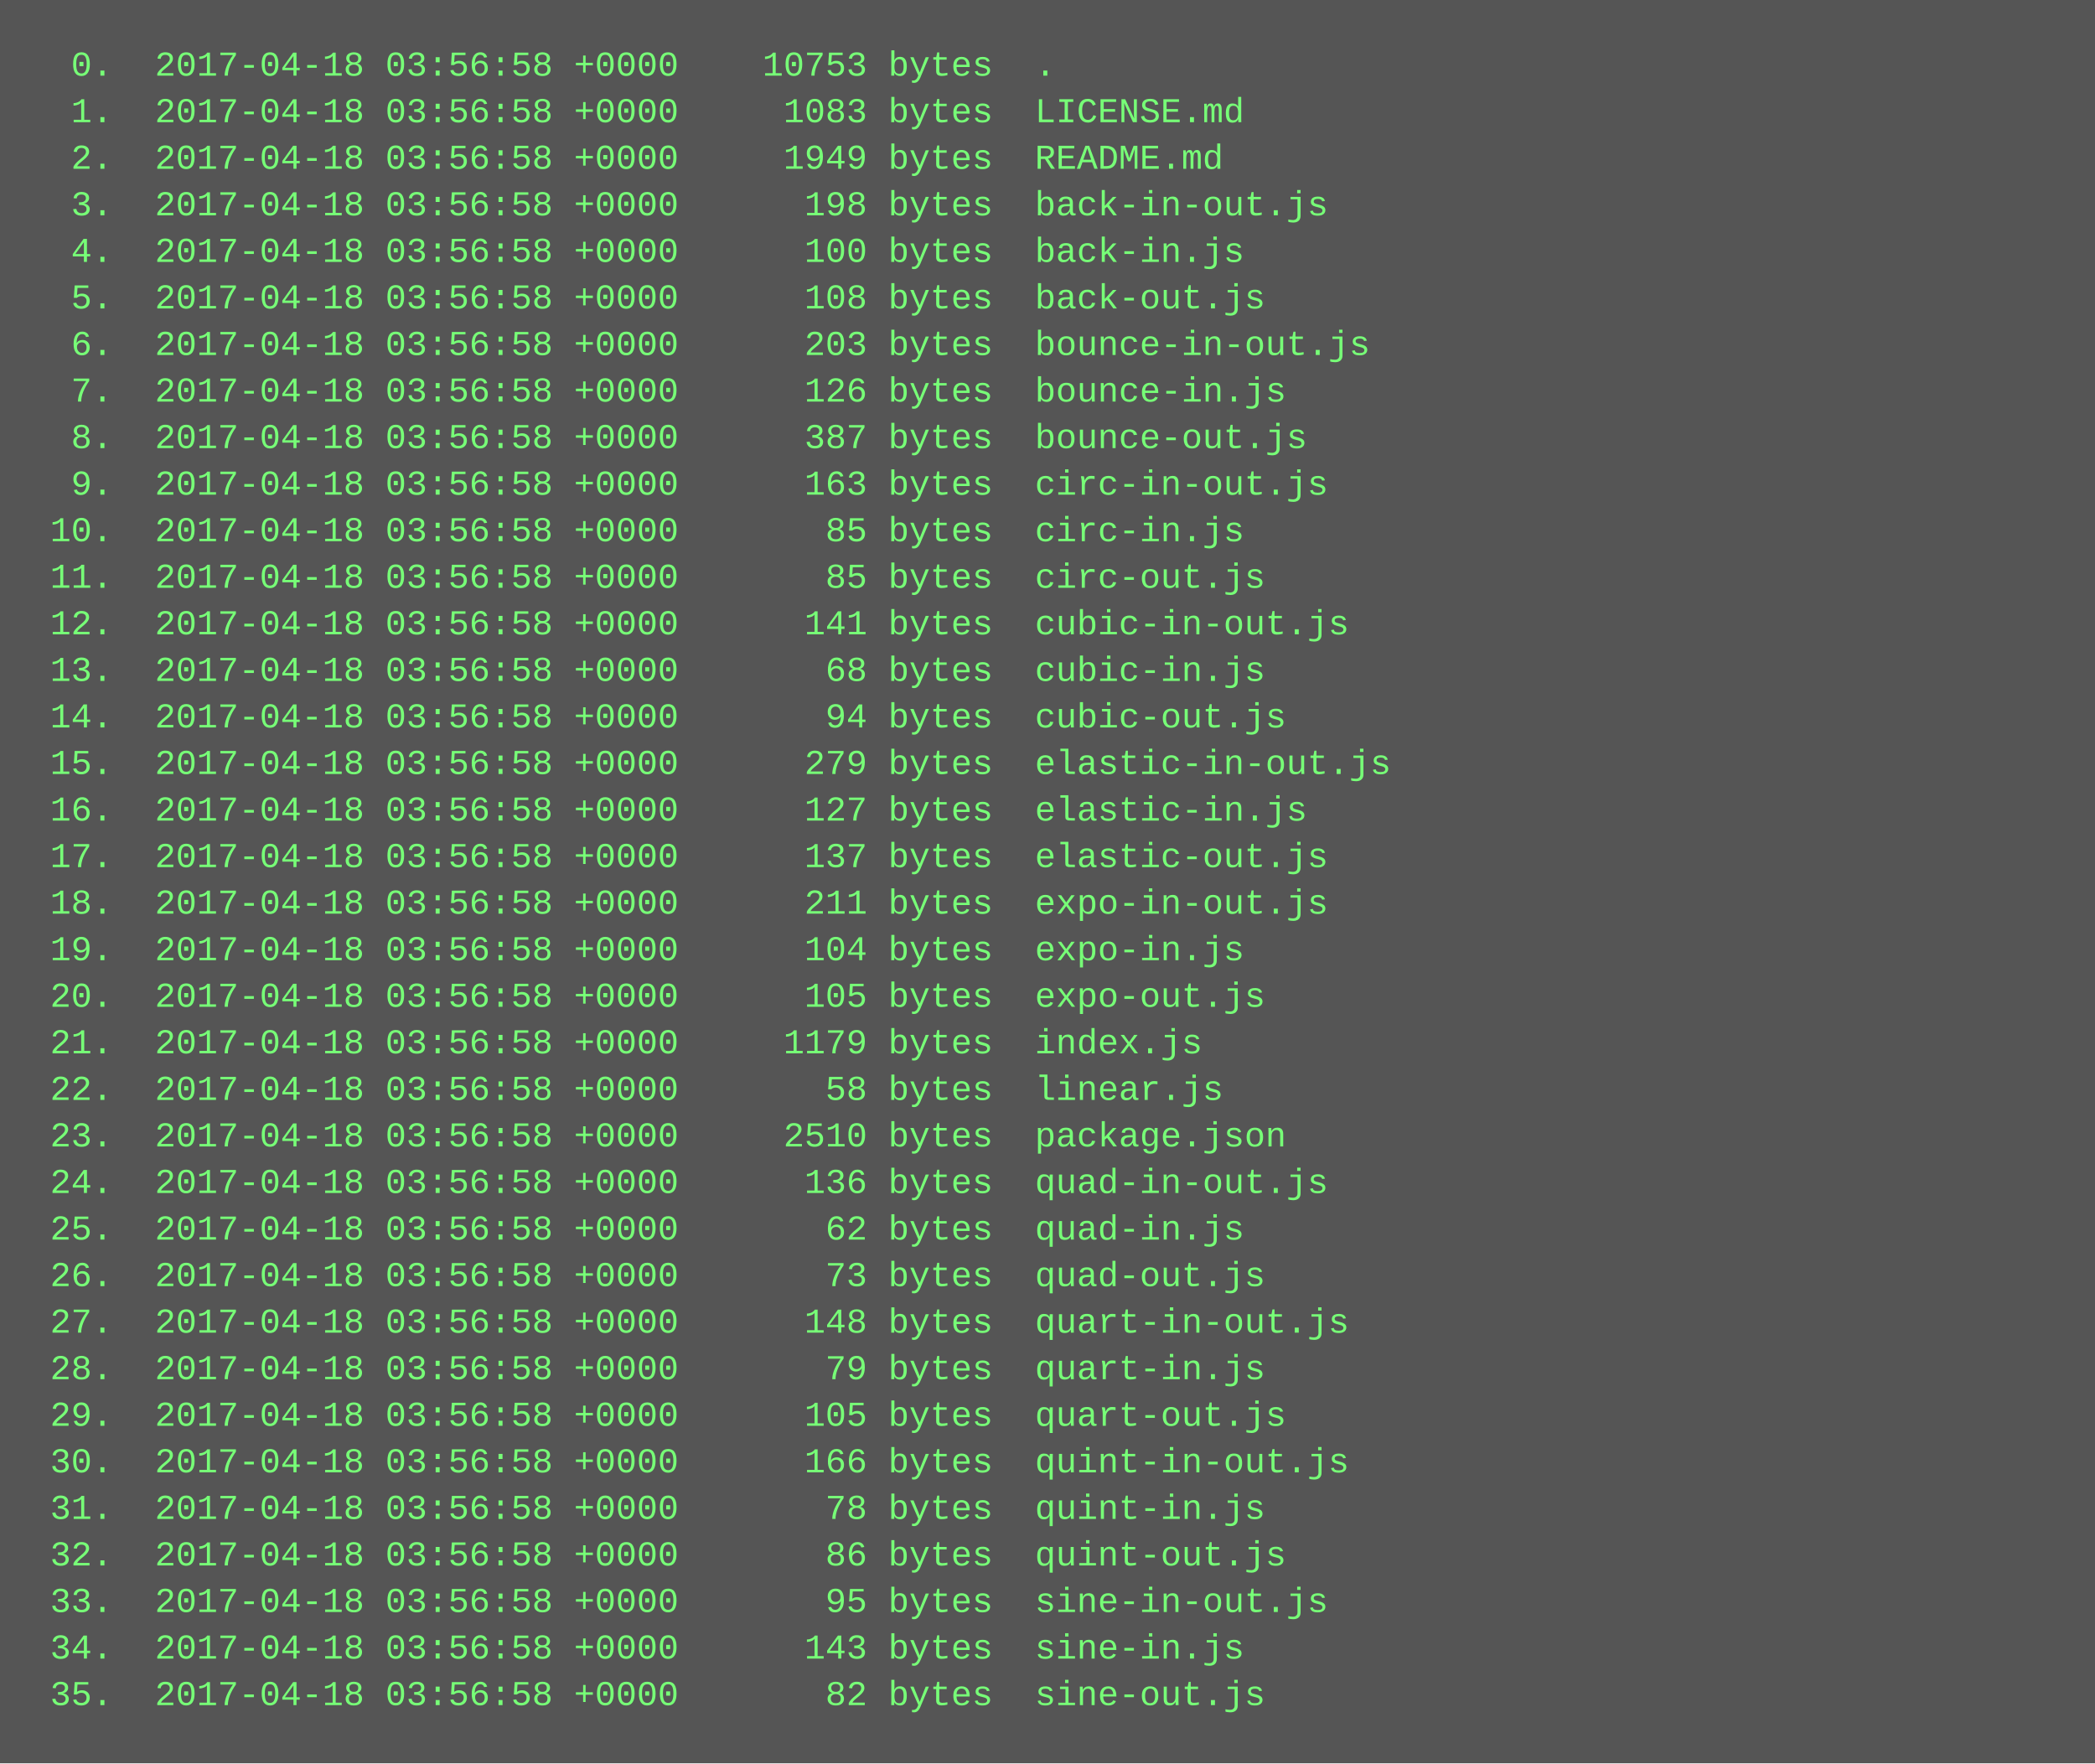
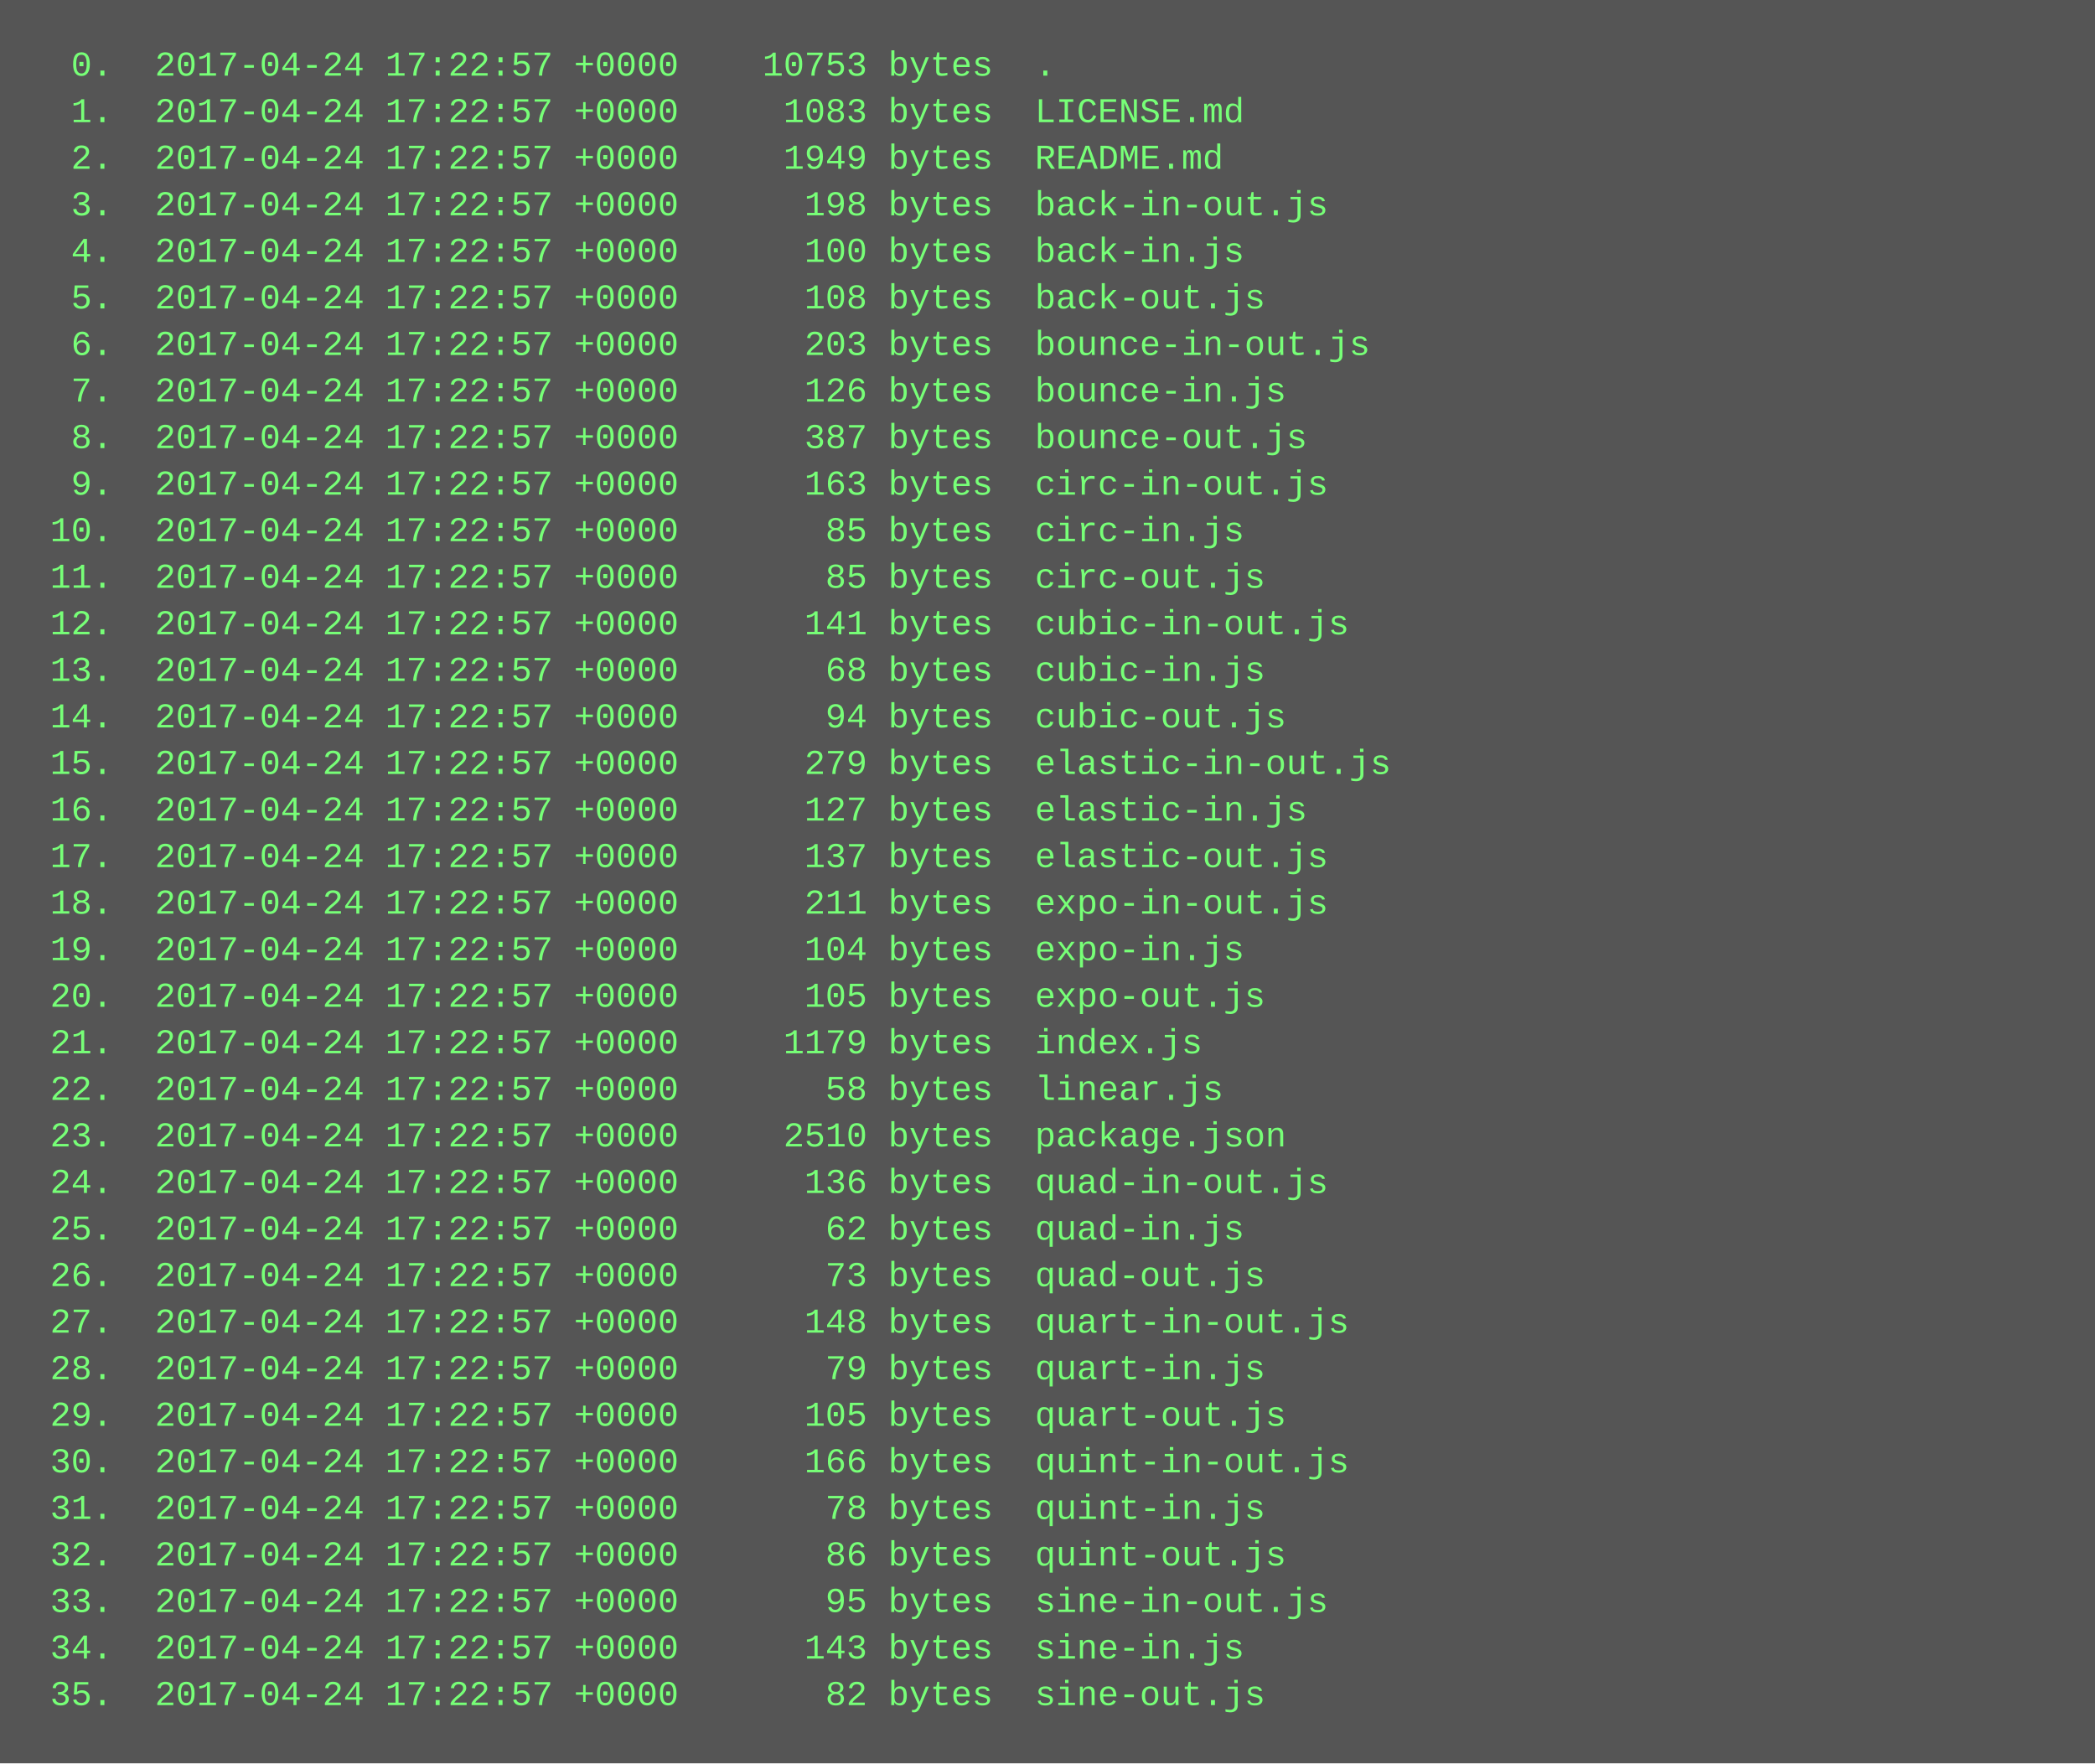
<svg xmlns="http://www.w3.org/2000/svg" height="606" width="720">
  <rect height="606" fill="#555" width="720" />
  <text fill="#7f7" font-family="Courier New" font-size="12" xml:space="preserve">
-     <tspan x="10" y="26">  0.  2017-04-18 03:56:58 +0000    10753 bytes  .</tspan>
-     <tspan x="10" y="42">  1.  2017-04-18 03:56:58 +0000     1083 bytes  LICENSE.md</tspan>
-     <tspan x="10" y="58">  2.  2017-04-18 03:56:58 +0000     1949 bytes  README.md</tspan>
-     <tspan x="10" y="74">  3.  2017-04-18 03:56:58 +0000      198 bytes  back-in-out.js</tspan>
-     <tspan x="10" y="90">  4.  2017-04-18 03:56:58 +0000      100 bytes  back-in.js</tspan>
-     <tspan x="10" y="106">  5.  2017-04-18 03:56:58 +0000      108 bytes  back-out.js</tspan>
-     <tspan x="10" y="122">  6.  2017-04-18 03:56:58 +0000      203 bytes  bounce-in-out.js</tspan>
-     <tspan x="10" y="138">  7.  2017-04-18 03:56:58 +0000      126 bytes  bounce-in.js</tspan>
-     <tspan x="10" y="154">  8.  2017-04-18 03:56:58 +0000      387 bytes  bounce-out.js</tspan>
-     <tspan x="10" y="170">  9.  2017-04-18 03:56:58 +0000      163 bytes  circ-in-out.js</tspan>
-     <tspan x="10" y="186"> 10.  2017-04-18 03:56:58 +0000       85 bytes  circ-in.js</tspan>
-     <tspan x="10" y="202"> 11.  2017-04-18 03:56:58 +0000       85 bytes  circ-out.js</tspan>
-     <tspan x="10" y="218"> 12.  2017-04-18 03:56:58 +0000      141 bytes  cubic-in-out.js</tspan>
-     <tspan x="10" y="234"> 13.  2017-04-18 03:56:58 +0000       68 bytes  cubic-in.js</tspan>
-     <tspan x="10" y="250"> 14.  2017-04-18 03:56:58 +0000       94 bytes  cubic-out.js</tspan>
-     <tspan x="10" y="266"> 15.  2017-04-18 03:56:58 +0000      279 bytes  elastic-in-out.js</tspan>
-     <tspan x="10" y="282"> 16.  2017-04-18 03:56:58 +0000      127 bytes  elastic-in.js</tspan>
-     <tspan x="10" y="298"> 17.  2017-04-18 03:56:58 +0000      137 bytes  elastic-out.js</tspan>
-     <tspan x="10" y="314"> 18.  2017-04-18 03:56:58 +0000      211 bytes  expo-in-out.js</tspan>
-     <tspan x="10" y="330"> 19.  2017-04-18 03:56:58 +0000      104 bytes  expo-in.js</tspan>
-     <tspan x="10" y="346"> 20.  2017-04-18 03:56:58 +0000      105 bytes  expo-out.js</tspan>
-     <tspan x="10" y="362"> 21.  2017-04-18 03:56:58 +0000     1179 bytes  index.js</tspan>
-     <tspan x="10" y="378"> 22.  2017-04-18 03:56:58 +0000       58 bytes  linear.js</tspan>
-     <tspan x="10" y="394"> 23.  2017-04-18 03:56:58 +0000     2510 bytes  package.json</tspan>
-     <tspan x="10" y="410"> 24.  2017-04-18 03:56:58 +0000      136 bytes  quad-in-out.js</tspan>
-     <tspan x="10" y="426"> 25.  2017-04-18 03:56:58 +0000       62 bytes  quad-in.js</tspan>
-     <tspan x="10" y="442"> 26.  2017-04-18 03:56:58 +0000       73 bytes  quad-out.js</tspan>
-     <tspan x="10" y="458"> 27.  2017-04-18 03:56:58 +0000      148 bytes  quart-in-out.js</tspan>
-     <tspan x="10" y="474"> 28.  2017-04-18 03:56:58 +0000       79 bytes  quart-in.js</tspan>
-     <tspan x="10" y="490"> 29.  2017-04-18 03:56:58 +0000      105 bytes  quart-out.js</tspan>
-     <tspan x="10" y="506"> 30.  2017-04-18 03:56:58 +0000      166 bytes  quint-in-out.js</tspan>
-     <tspan x="10" y="522"> 31.  2017-04-18 03:56:58 +0000       78 bytes  quint-in.js</tspan>
-     <tspan x="10" y="538"> 32.  2017-04-18 03:56:58 +0000       86 bytes  quint-out.js</tspan>
-     <tspan x="10" y="554"> 33.  2017-04-18 03:56:58 +0000       95 bytes  sine-in-out.js</tspan>
-     <tspan x="10" y="570"> 34.  2017-04-18 03:56:58 +0000      143 bytes  sine-in.js</tspan>
-     <tspan x="10" y="586"> 35.  2017-04-18 03:56:58 +0000       82 bytes  sine-out.js</tspan>
+     <tspan x="10" y="26">  0.  2017-04-24 17:22:57 +0000    10753 bytes  .</tspan>
+     <tspan x="10" y="42">  1.  2017-04-24 17:22:57 +0000     1083 bytes  LICENSE.md</tspan>
+     <tspan x="10" y="58">  2.  2017-04-24 17:22:57 +0000     1949 bytes  README.md</tspan>
+     <tspan x="10" y="74">  3.  2017-04-24 17:22:57 +0000      198 bytes  back-in-out.js</tspan>
+     <tspan x="10" y="90">  4.  2017-04-24 17:22:57 +0000      100 bytes  back-in.js</tspan>
+     <tspan x="10" y="106">  5.  2017-04-24 17:22:57 +0000      108 bytes  back-out.js</tspan>
+     <tspan x="10" y="122">  6.  2017-04-24 17:22:57 +0000      203 bytes  bounce-in-out.js</tspan>
+     <tspan x="10" y="138">  7.  2017-04-24 17:22:57 +0000      126 bytes  bounce-in.js</tspan>
+     <tspan x="10" y="154">  8.  2017-04-24 17:22:57 +0000      387 bytes  bounce-out.js</tspan>
+     <tspan x="10" y="170">  9.  2017-04-24 17:22:57 +0000      163 bytes  circ-in-out.js</tspan>
+     <tspan x="10" y="186"> 10.  2017-04-24 17:22:57 +0000       85 bytes  circ-in.js</tspan>
+     <tspan x="10" y="202"> 11.  2017-04-24 17:22:57 +0000       85 bytes  circ-out.js</tspan>
+     <tspan x="10" y="218"> 12.  2017-04-24 17:22:57 +0000      141 bytes  cubic-in-out.js</tspan>
+     <tspan x="10" y="234"> 13.  2017-04-24 17:22:57 +0000       68 bytes  cubic-in.js</tspan>
+     <tspan x="10" y="250"> 14.  2017-04-24 17:22:57 +0000       94 bytes  cubic-out.js</tspan>
+     <tspan x="10" y="266"> 15.  2017-04-24 17:22:57 +0000      279 bytes  elastic-in-out.js</tspan>
+     <tspan x="10" y="282"> 16.  2017-04-24 17:22:57 +0000      127 bytes  elastic-in.js</tspan>
+     <tspan x="10" y="298"> 17.  2017-04-24 17:22:57 +0000      137 bytes  elastic-out.js</tspan>
+     <tspan x="10" y="314"> 18.  2017-04-24 17:22:57 +0000      211 bytes  expo-in-out.js</tspan>
+     <tspan x="10" y="330"> 19.  2017-04-24 17:22:57 +0000      104 bytes  expo-in.js</tspan>
+     <tspan x="10" y="346"> 20.  2017-04-24 17:22:57 +0000      105 bytes  expo-out.js</tspan>
+     <tspan x="10" y="362"> 21.  2017-04-24 17:22:57 +0000     1179 bytes  index.js</tspan>
+     <tspan x="10" y="378"> 22.  2017-04-24 17:22:57 +0000       58 bytes  linear.js</tspan>
+     <tspan x="10" y="394"> 23.  2017-04-24 17:22:57 +0000     2510 bytes  package.json</tspan>
+     <tspan x="10" y="410"> 24.  2017-04-24 17:22:57 +0000      136 bytes  quad-in-out.js</tspan>
+     <tspan x="10" y="426"> 25.  2017-04-24 17:22:57 +0000       62 bytes  quad-in.js</tspan>
+     <tspan x="10" y="442"> 26.  2017-04-24 17:22:57 +0000       73 bytes  quad-out.js</tspan>
+     <tspan x="10" y="458"> 27.  2017-04-24 17:22:57 +0000      148 bytes  quart-in-out.js</tspan>
+     <tspan x="10" y="474"> 28.  2017-04-24 17:22:57 +0000       79 bytes  quart-in.js</tspan>
+     <tspan x="10" y="490"> 29.  2017-04-24 17:22:57 +0000      105 bytes  quart-out.js</tspan>
+     <tspan x="10" y="506"> 30.  2017-04-24 17:22:57 +0000      166 bytes  quint-in-out.js</tspan>
+     <tspan x="10" y="522"> 31.  2017-04-24 17:22:57 +0000       78 bytes  quint-in.js</tspan>
+     <tspan x="10" y="538"> 32.  2017-04-24 17:22:57 +0000       86 bytes  quint-out.js</tspan>
+     <tspan x="10" y="554"> 33.  2017-04-24 17:22:57 +0000       95 bytes  sine-in-out.js</tspan>
+     <tspan x="10" y="570"> 34.  2017-04-24 17:22:57 +0000      143 bytes  sine-in.js</tspan>
+     <tspan x="10" y="586"> 35.  2017-04-24 17:22:57 +0000       82 bytes  sine-out.js</tspan>
  </text>
</svg>
